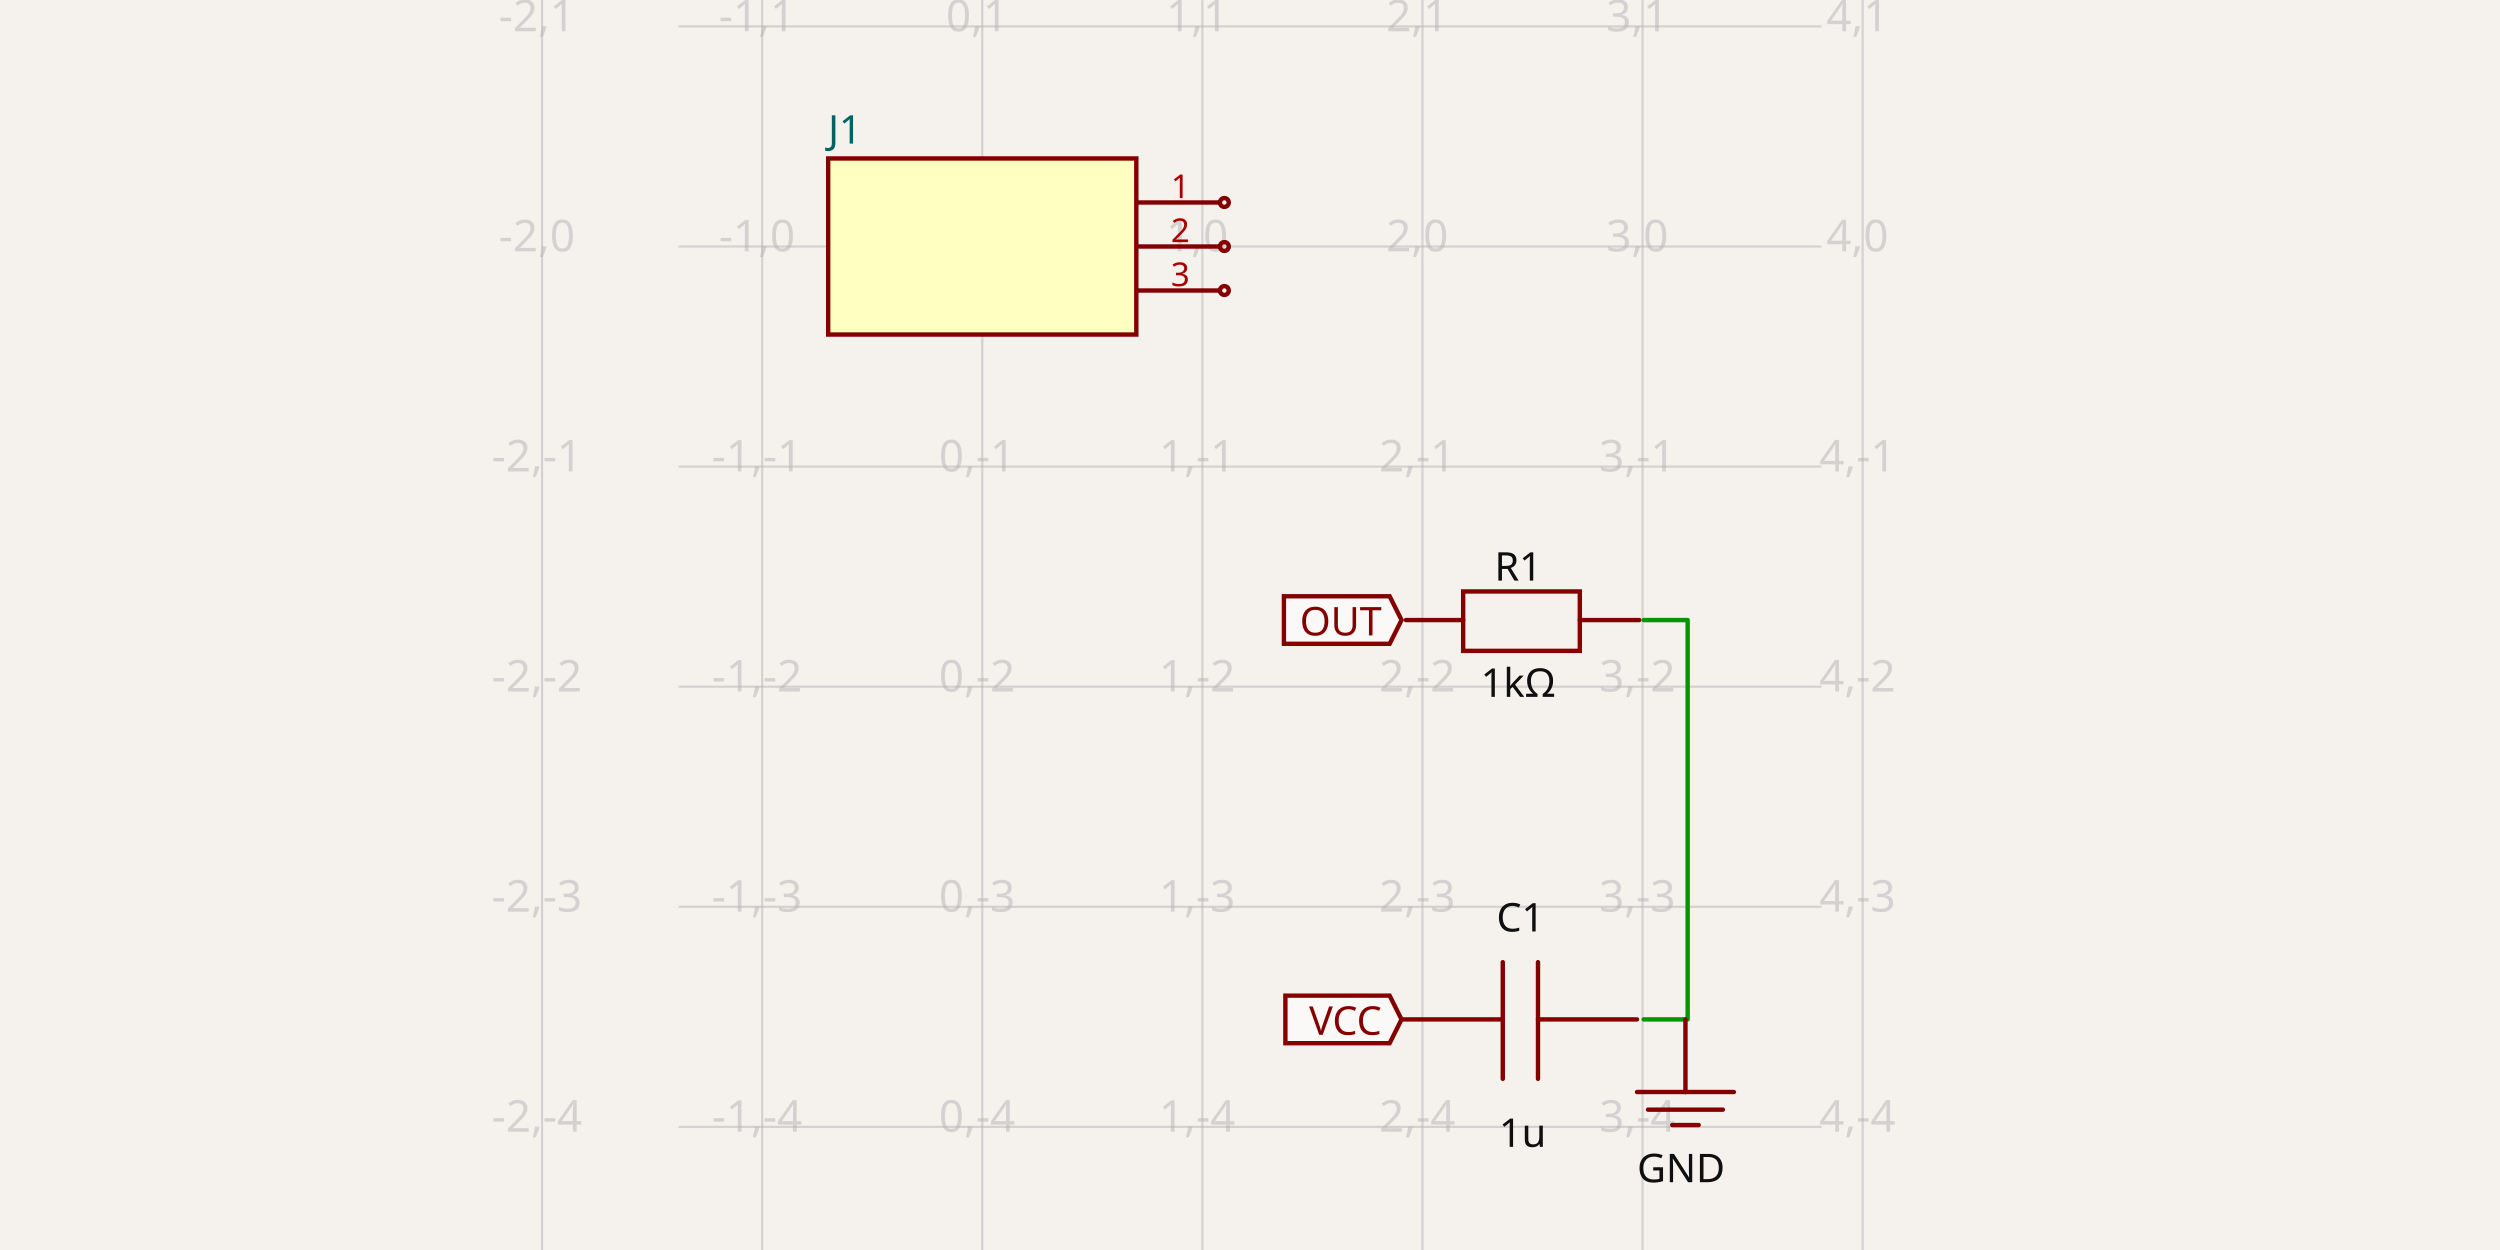
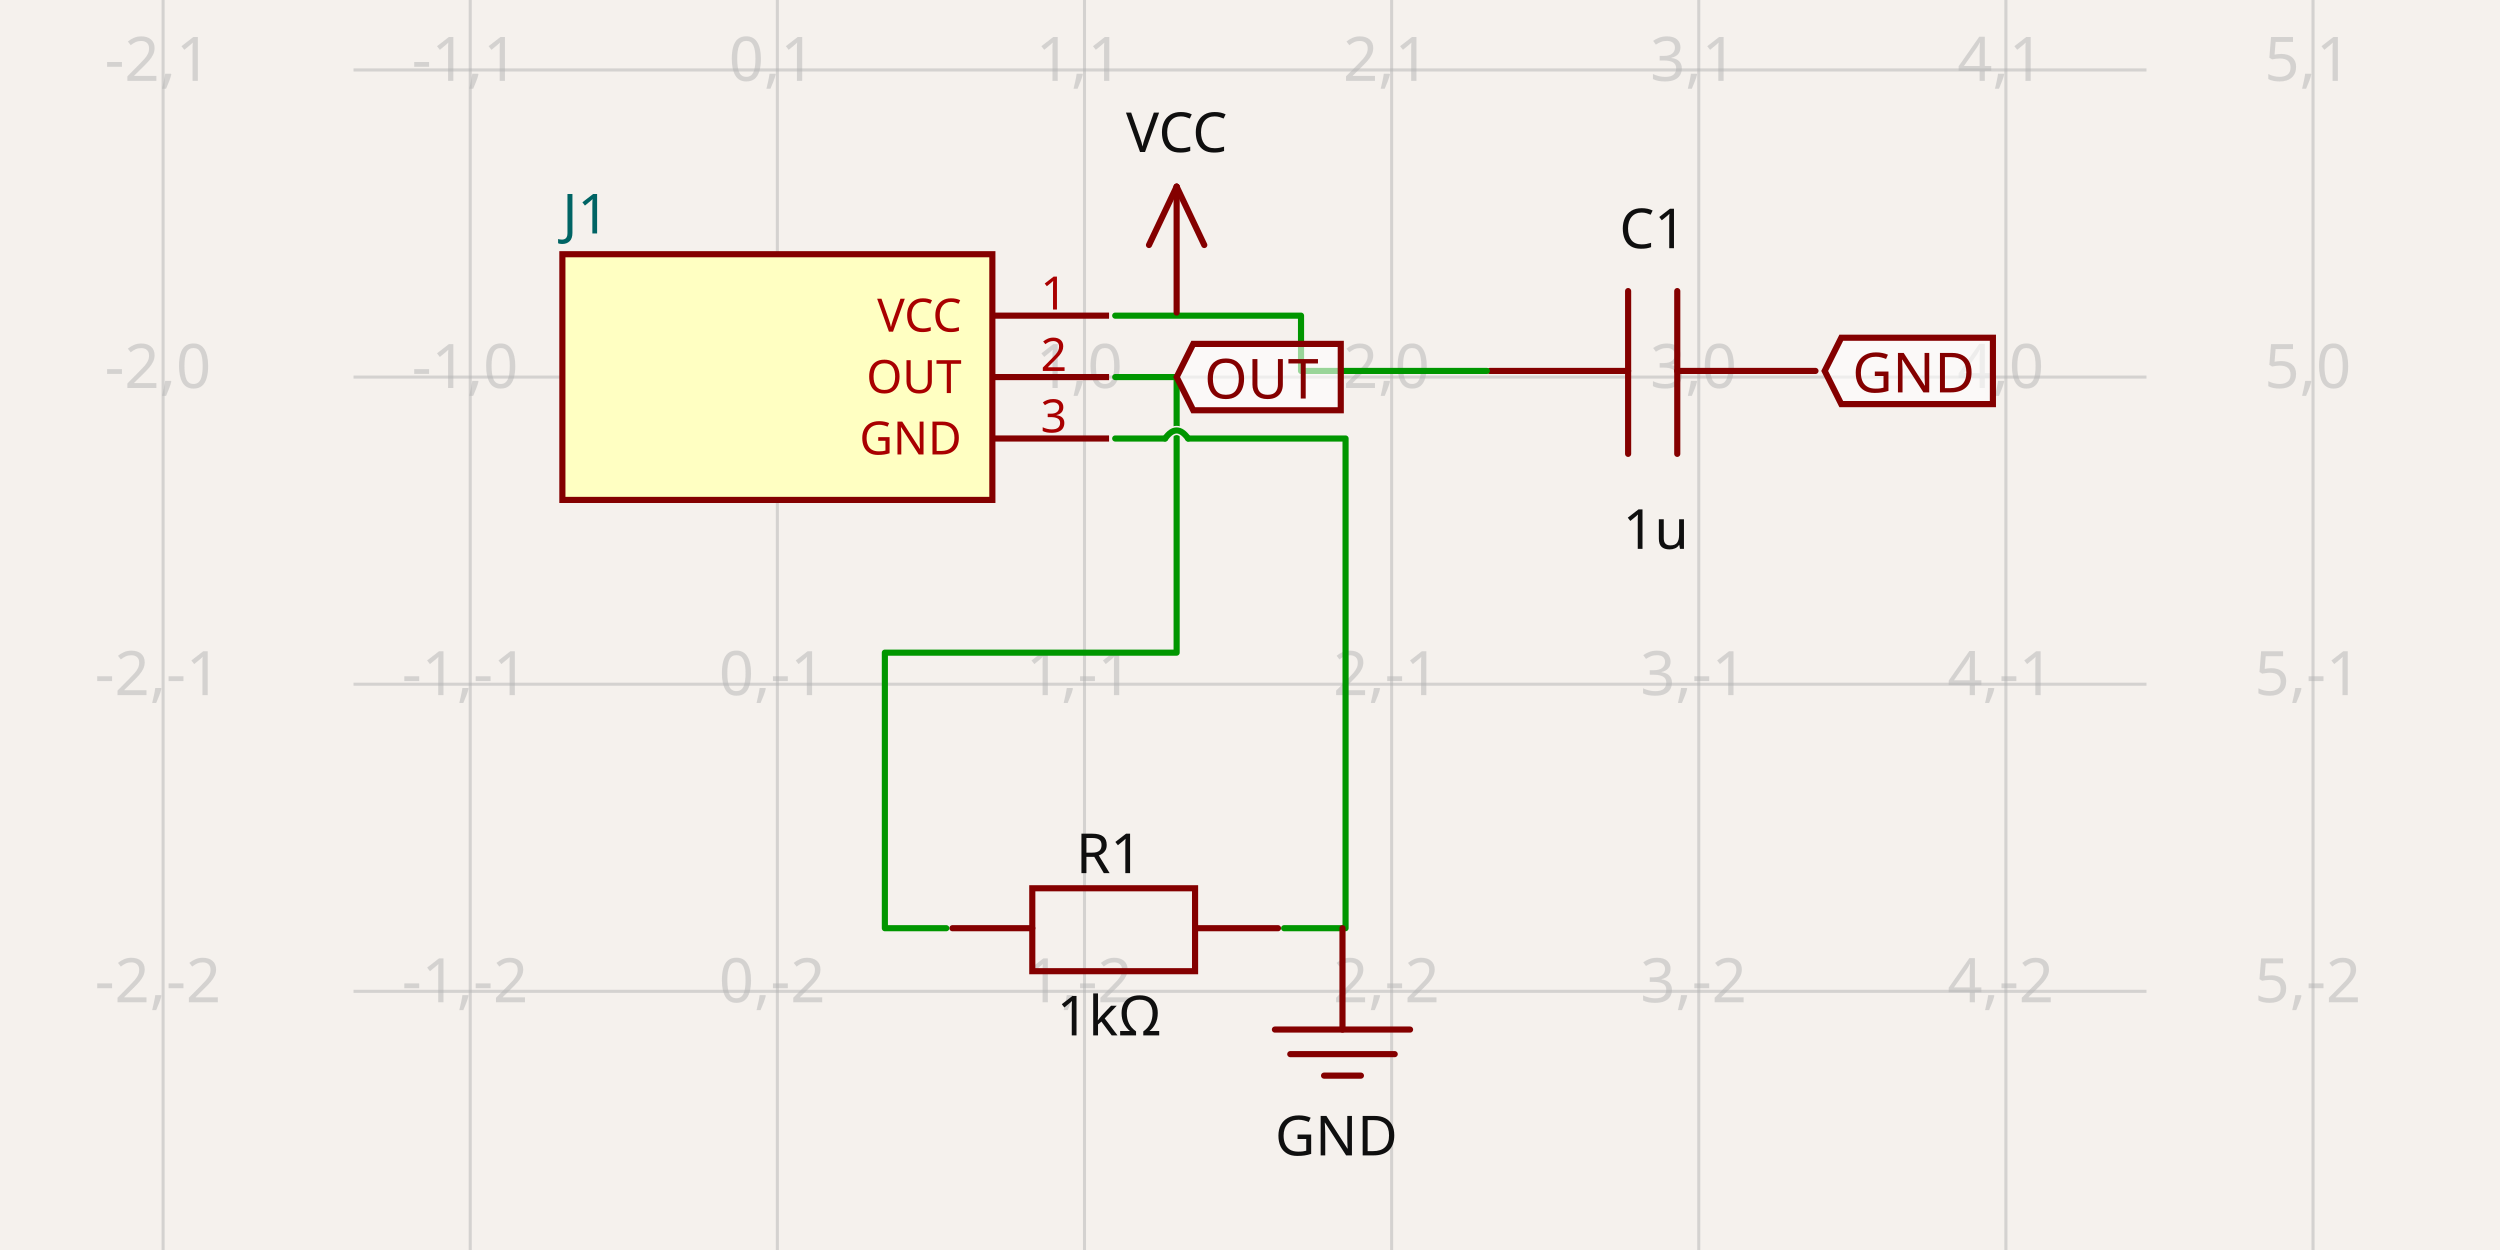
- <svg xmlns="http://www.w3.org/2000/svg" width="1200" height="600" style="background-color: rgb(245, 241, 237)" data-real-to-screen-transform="matrix(105.6446582085,0,0,-105.6446582085,471.4832732893,118.3220171935)" data-software-used-string="@tscircuit/core@0.0.668">
+ <svg xmlns="http://www.w3.org/2000/svg" width="1200" height="600" style="background-color: rgb(245, 241, 237)" data-real-to-screen-transform="matrix(147.4229721216,0,0,-147.4229721216,373.1357023012,180.9960969727)" data-software-used-string="@tscircuit/core@0.0.668">
  <style>
              .boundary { fill: rgb(245, 241, 237); }
              .schematic-boundary { fill: none; stroke: #fff; }
              .component { fill: none; stroke: rgb(132, 0, 0); }
              .chip { fill: rgb(255, 255, 194); stroke: rgb(132, 0, 0); }
              .component-pin { fill: none; stroke: rgb(132, 0, 0); }
              .trace:hover {
                filter: invert(1);
              }
              .trace:hover .trace-crossing-outline {
                opacity: 0;
              }
              .trace:hover .trace-junction {
                filter: invert(1);
              }
              .text { font-family: sans-serif; fill: rgb(0, 150, 0); }
              .pin-number { fill: rgb(169, 0, 0); }
              .port-label { fill: rgb(0, 100, 100); }
              .component-name { fill: rgb(0, 100, 100); }
            </style>
  <rect class="boundary" x="0" y="0" width="1200" height="600" />
  <g class="grid">
-     <line x1="260.194" y1="600" x2="260.194" y2="-2.000888343900442e-11" stroke="rgb(181, 181, 181)" stroke-width="1.056" stroke-opacity="0.5" />
-     <line x1="365.839" y1="600" x2="365.839" y2="-2.000888343900442e-11" stroke="rgb(181, 181, 181)" stroke-width="1.056" stroke-opacity="0.5" />
-     <line x1="471.483" y1="600" x2="471.483" y2="-2.000888343900442e-11" stroke="rgb(181, 181, 181)" stroke-width="1.056" stroke-opacity="0.5" />
-     <line x1="577.128" y1="600" x2="577.128" y2="-2.000888343900442e-11" stroke="rgb(181, 181, 181)" stroke-width="1.056" stroke-opacity="0.5" />
-     <line x1="682.773" y1="600" x2="682.773" y2="-2.000888343900442e-11" stroke="rgb(181, 181, 181)" stroke-width="1.056" stroke-opacity="0.5" />
-     <line x1="788.417" y1="600" x2="788.417" y2="-2.000888343900442e-11" stroke="rgb(181, 181, 181)" stroke-width="1.056" stroke-opacity="0.5" />
-     <line x1="894.062" y1="600" x2="894.062" y2="-2.000888343900442e-11" stroke="rgb(181, 181, 181)" stroke-width="1.056" stroke-opacity="0.5" />
-     <line x1="325.694" y1="646.545" x2="874.306" y2="646.545" stroke="rgb(181, 181, 181)" stroke-width="1.056" stroke-opacity="0.5" />
-     <line x1="325.694" y1="540.901" x2="874.306" y2="540.901" stroke="rgb(181, 181, 181)" stroke-width="1.056" stroke-opacity="0.5" />
-     <line x1="325.694" y1="435.256" x2="874.306" y2="435.256" stroke="rgb(181, 181, 181)" stroke-width="1.056" stroke-opacity="0.5" />
-     <line x1="325.694" y1="329.611" x2="874.306" y2="329.611" stroke="rgb(181, 181, 181)" stroke-width="1.056" stroke-opacity="0.5" />
-     <line x1="325.694" y1="223.967" x2="874.306" y2="223.967" stroke="rgb(181, 181, 181)" stroke-width="1.056" stroke-opacity="0.5" />
-     <line x1="325.694" y1="118.322" x2="874.306" y2="118.322" stroke="rgb(181, 181, 181)" stroke-width="1.056" stroke-opacity="0.5" />
-     <line x1="325.694" y1="12.677" x2="874.306" y2="12.677" stroke="rgb(181, 181, 181)" stroke-width="1.056" stroke-opacity="0.5" />
-     <line x1="325.694" y1="-92.967" x2="874.306" y2="-92.967" stroke="rgb(181, 181, 181)" stroke-width="1.056" stroke-opacity="0.5" />
-     <text x="257.694" y="641.545" fill="rgb(181, 181, 181)" font-size="21.129" fill-opacity="0.5" text-anchor="middle" dominant-baseline="middle" font-family="sans-serif">-2,-5</text>
-     <text x="257.694" y="535.901" fill="rgb(181, 181, 181)" font-size="21.129" fill-opacity="0.5" text-anchor="middle" dominant-baseline="middle" font-family="sans-serif">-2,-4</text>
-     <text x="257.694" y="430.256" fill="rgb(181, 181, 181)" font-size="21.129" fill-opacity="0.5" text-anchor="middle" dominant-baseline="middle" font-family="sans-serif">-2,-3</text>
-     <text x="257.694" y="324.611" fill="rgb(181, 181, 181)" font-size="21.129" fill-opacity="0.5" text-anchor="middle" dominant-baseline="middle" font-family="sans-serif">-2,-2</text>
-     <text x="257.694" y="218.967" fill="rgb(181, 181, 181)" font-size="21.129" fill-opacity="0.5" text-anchor="middle" dominant-baseline="middle" font-family="sans-serif">-2,-1</text>
-     <text x="257.694" y="113.322" fill="rgb(181, 181, 181)" font-size="21.129" fill-opacity="0.5" text-anchor="middle" dominant-baseline="middle" font-family="sans-serif">-2,0</text>
-     <text x="257.694" y="7.677" fill="rgb(181, 181, 181)" font-size="21.129" fill-opacity="0.5" text-anchor="middle" dominant-baseline="middle" font-family="sans-serif">-2,1</text>
-     <text x="257.694" y="-97.967" fill="rgb(181, 181, 181)" font-size="21.129" fill-opacity="0.5" text-anchor="middle" dominant-baseline="middle" font-family="sans-serif">-2,2</text>
-     <text x="363.339" y="641.545" fill="rgb(181, 181, 181)" font-size="21.129" fill-opacity="0.5" text-anchor="middle" dominant-baseline="middle" font-family="sans-serif">-1,-5</text>
-     <text x="363.339" y="535.901" fill="rgb(181, 181, 181)" font-size="21.129" fill-opacity="0.5" text-anchor="middle" dominant-baseline="middle" font-family="sans-serif">-1,-4</text>
-     <text x="363.339" y="430.256" fill="rgb(181, 181, 181)" font-size="21.129" fill-opacity="0.5" text-anchor="middle" dominant-baseline="middle" font-family="sans-serif">-1,-3</text>
-     <text x="363.339" y="324.611" fill="rgb(181, 181, 181)" font-size="21.129" fill-opacity="0.5" text-anchor="middle" dominant-baseline="middle" font-family="sans-serif">-1,-2</text>
-     <text x="363.339" y="218.967" fill="rgb(181, 181, 181)" font-size="21.129" fill-opacity="0.5" text-anchor="middle" dominant-baseline="middle" font-family="sans-serif">-1,-1</text>
-     <text x="363.339" y="113.322" fill="rgb(181, 181, 181)" font-size="21.129" fill-opacity="0.5" text-anchor="middle" dominant-baseline="middle" font-family="sans-serif">-1,0</text>
-     <text x="363.339" y="7.677" fill="rgb(181, 181, 181)" font-size="21.129" fill-opacity="0.5" text-anchor="middle" dominant-baseline="middle" font-family="sans-serif">-1,1</text>
-     <text x="363.339" y="-97.967" fill="rgb(181, 181, 181)" font-size="21.129" fill-opacity="0.5" text-anchor="middle" dominant-baseline="middle" font-family="sans-serif">-1,2</text>
-     <text x="468.983" y="641.545" fill="rgb(181, 181, 181)" font-size="21.129" fill-opacity="0.5" text-anchor="middle" dominant-baseline="middle" font-family="sans-serif">0,-5</text>
-     <text x="468.983" y="535.901" fill="rgb(181, 181, 181)" font-size="21.129" fill-opacity="0.5" text-anchor="middle" dominant-baseline="middle" font-family="sans-serif">0,-4</text>
-     <text x="468.983" y="430.256" fill="rgb(181, 181, 181)" font-size="21.129" fill-opacity="0.5" text-anchor="middle" dominant-baseline="middle" font-family="sans-serif">0,-3</text>
-     <text x="468.983" y="324.611" fill="rgb(181, 181, 181)" font-size="21.129" fill-opacity="0.5" text-anchor="middle" dominant-baseline="middle" font-family="sans-serif">0,-2</text>
-     <text x="468.983" y="218.967" fill="rgb(181, 181, 181)" font-size="21.129" fill-opacity="0.5" text-anchor="middle" dominant-baseline="middle" font-family="sans-serif">0,-1</text>
-     <text x="468.983" y="113.322" fill="rgb(181, 181, 181)" font-size="21.129" fill-opacity="0.5" text-anchor="middle" dominant-baseline="middle" font-family="sans-serif">0,0</text>
-     <text x="468.983" y="7.677" fill="rgb(181, 181, 181)" font-size="21.129" fill-opacity="0.5" text-anchor="middle" dominant-baseline="middle" font-family="sans-serif">0,1</text>
-     <text x="468.983" y="-97.967" fill="rgb(181, 181, 181)" font-size="21.129" fill-opacity="0.5" text-anchor="middle" dominant-baseline="middle" font-family="sans-serif">0,2</text>
-     <text x="574.628" y="641.545" fill="rgb(181, 181, 181)" font-size="21.129" fill-opacity="0.5" text-anchor="middle" dominant-baseline="middle" font-family="sans-serif">1,-5</text>
-     <text x="574.628" y="535.901" fill="rgb(181, 181, 181)" font-size="21.129" fill-opacity="0.5" text-anchor="middle" dominant-baseline="middle" font-family="sans-serif">1,-4</text>
-     <text x="574.628" y="430.256" fill="rgb(181, 181, 181)" font-size="21.129" fill-opacity="0.5" text-anchor="middle" dominant-baseline="middle" font-family="sans-serif">1,-3</text>
-     <text x="574.628" y="324.611" fill="rgb(181, 181, 181)" font-size="21.129" fill-opacity="0.5" text-anchor="middle" dominant-baseline="middle" font-family="sans-serif">1,-2</text>
-     <text x="574.628" y="218.967" fill="rgb(181, 181, 181)" font-size="21.129" fill-opacity="0.5" text-anchor="middle" dominant-baseline="middle" font-family="sans-serif">1,-1</text>
-     <text x="574.628" y="113.322" fill="rgb(181, 181, 181)" font-size="21.129" fill-opacity="0.5" text-anchor="middle" dominant-baseline="middle" font-family="sans-serif">1,0</text>
-     <text x="574.628" y="7.677" fill="rgb(181, 181, 181)" font-size="21.129" fill-opacity="0.5" text-anchor="middle" dominant-baseline="middle" font-family="sans-serif">1,1</text>
-     <text x="574.628" y="-97.967" fill="rgb(181, 181, 181)" font-size="21.129" fill-opacity="0.5" text-anchor="middle" dominant-baseline="middle" font-family="sans-serif">1,2</text>
-     <text x="680.273" y="641.545" fill="rgb(181, 181, 181)" font-size="21.129" fill-opacity="0.5" text-anchor="middle" dominant-baseline="middle" font-family="sans-serif">2,-5</text>
-     <text x="680.273" y="535.901" fill="rgb(181, 181, 181)" font-size="21.129" fill-opacity="0.5" text-anchor="middle" dominant-baseline="middle" font-family="sans-serif">2,-4</text>
-     <text x="680.273" y="430.256" fill="rgb(181, 181, 181)" font-size="21.129" fill-opacity="0.5" text-anchor="middle" dominant-baseline="middle" font-family="sans-serif">2,-3</text>
-     <text x="680.273" y="324.611" fill="rgb(181, 181, 181)" font-size="21.129" fill-opacity="0.5" text-anchor="middle" dominant-baseline="middle" font-family="sans-serif">2,-2</text>
-     <text x="680.273" y="218.967" fill="rgb(181, 181, 181)" font-size="21.129" fill-opacity="0.5" text-anchor="middle" dominant-baseline="middle" font-family="sans-serif">2,-1</text>
-     <text x="680.273" y="113.322" fill="rgb(181, 181, 181)" font-size="21.129" fill-opacity="0.5" text-anchor="middle" dominant-baseline="middle" font-family="sans-serif">2,0</text>
-     <text x="680.273" y="7.677" fill="rgb(181, 181, 181)" font-size="21.129" fill-opacity="0.5" text-anchor="middle" dominant-baseline="middle" font-family="sans-serif">2,1</text>
-     <text x="680.273" y="-97.967" fill="rgb(181, 181, 181)" font-size="21.129" fill-opacity="0.5" text-anchor="middle" dominant-baseline="middle" font-family="sans-serif">2,2</text>
-     <text x="785.917" y="641.545" fill="rgb(181, 181, 181)" font-size="21.129" fill-opacity="0.5" text-anchor="middle" dominant-baseline="middle" font-family="sans-serif">3,-5</text>
-     <text x="785.917" y="535.901" fill="rgb(181, 181, 181)" font-size="21.129" fill-opacity="0.5" text-anchor="middle" dominant-baseline="middle" font-family="sans-serif">3,-4</text>
-     <text x="785.917" y="430.256" fill="rgb(181, 181, 181)" font-size="21.129" fill-opacity="0.5" text-anchor="middle" dominant-baseline="middle" font-family="sans-serif">3,-3</text>
-     <text x="785.917" y="324.611" fill="rgb(181, 181, 181)" font-size="21.129" fill-opacity="0.5" text-anchor="middle" dominant-baseline="middle" font-family="sans-serif">3,-2</text>
-     <text x="785.917" y="218.967" fill="rgb(181, 181, 181)" font-size="21.129" fill-opacity="0.5" text-anchor="middle" dominant-baseline="middle" font-family="sans-serif">3,-1</text>
-     <text x="785.917" y="113.322" fill="rgb(181, 181, 181)" font-size="21.129" fill-opacity="0.5" text-anchor="middle" dominant-baseline="middle" font-family="sans-serif">3,0</text>
-     <text x="785.917" y="7.677" fill="rgb(181, 181, 181)" font-size="21.129" fill-opacity="0.5" text-anchor="middle" dominant-baseline="middle" font-family="sans-serif">3,1</text>
-     <text x="785.917" y="-97.967" fill="rgb(181, 181, 181)" font-size="21.129" fill-opacity="0.5" text-anchor="middle" dominant-baseline="middle" font-family="sans-serif">3,2</text>
-     <text x="891.562" y="641.545" fill="rgb(181, 181, 181)" font-size="21.129" fill-opacity="0.5" text-anchor="middle" dominant-baseline="middle" font-family="sans-serif">4,-5</text>
-     <text x="891.562" y="535.901" fill="rgb(181, 181, 181)" font-size="21.129" fill-opacity="0.5" text-anchor="middle" dominant-baseline="middle" font-family="sans-serif">4,-4</text>
-     <text x="891.562" y="430.256" fill="rgb(181, 181, 181)" font-size="21.129" fill-opacity="0.5" text-anchor="middle" dominant-baseline="middle" font-family="sans-serif">4,-3</text>
-     <text x="891.562" y="324.611" fill="rgb(181, 181, 181)" font-size="21.129" fill-opacity="0.5" text-anchor="middle" dominant-baseline="middle" font-family="sans-serif">4,-2</text>
-     <text x="891.562" y="218.967" fill="rgb(181, 181, 181)" font-size="21.129" fill-opacity="0.5" text-anchor="middle" dominant-baseline="middle" font-family="sans-serif">4,-1</text>
-     <text x="891.562" y="113.322" fill="rgb(181, 181, 181)" font-size="21.129" fill-opacity="0.5" text-anchor="middle" dominant-baseline="middle" font-family="sans-serif">4,0</text>
-     <text x="891.562" y="7.677" fill="rgb(181, 181, 181)" font-size="21.129" fill-opacity="0.5" text-anchor="middle" dominant-baseline="middle" font-family="sans-serif">4,1</text>
-     <text x="891.562" y="-97.967" fill="rgb(181, 181, 181)" font-size="21.129" fill-opacity="0.5" text-anchor="middle" dominant-baseline="middle" font-family="sans-serif">4,2</text>
+     <line x1="78.29" y1="600" x2="78.29" y2="-5.903189048694912e-11" stroke="rgb(181, 181, 181)" stroke-width="1.474" stroke-opacity="0.5" />
+     <line x1="225.713" y1="600" x2="225.713" y2="-5.903189048694912e-11" stroke="rgb(181, 181, 181)" stroke-width="1.474" stroke-opacity="0.5" />
+     <line x1="373.136" y1="600" x2="373.136" y2="-5.903189048694912e-11" stroke="rgb(181, 181, 181)" stroke-width="1.474" stroke-opacity="0.5" />
+     <line x1="520.559" y1="600" x2="520.559" y2="-5.903189048694912e-11" stroke="rgb(181, 181, 181)" stroke-width="1.474" stroke-opacity="0.5" />
+     <line x1="667.982" y1="600" x2="667.982" y2="-5.903189048694912e-11" stroke="rgb(181, 181, 181)" stroke-width="1.474" stroke-opacity="0.5" />
+     <line x1="815.405" y1="600" x2="815.405" y2="-5.903189048694912e-11" stroke="rgb(181, 181, 181)" stroke-width="1.474" stroke-opacity="0.5" />
+     <line x1="962.828" y1="600" x2="962.828" y2="-5.903189048694912e-11" stroke="rgb(181, 181, 181)" stroke-width="1.474" stroke-opacity="0.5" />
+     <line x1="1110.251" y1="600" x2="1110.251" y2="-5.903189048694912e-11" stroke="rgb(181, 181, 181)" stroke-width="1.474" stroke-opacity="0.5" />
+     <line x1="169.692" y1="623.265" x2="1030.308" y2="623.265" stroke="rgb(181, 181, 181)" stroke-width="1.474" stroke-opacity="0.5" />
+     <line x1="169.692" y1="475.842" x2="1030.308" y2="475.842" stroke="rgb(181, 181, 181)" stroke-width="1.474" stroke-opacity="0.5" />
+     <line x1="169.692" y1="328.419" x2="1030.308" y2="328.419" stroke="rgb(181, 181, 181)" stroke-width="1.474" stroke-opacity="0.5" />
+     <line x1="169.692" y1="180.996" x2="1030.308" y2="180.996" stroke="rgb(181, 181, 181)" stroke-width="1.474" stroke-opacity="0.5" />
+     <line x1="169.692" y1="33.573" x2="1030.308" y2="33.573" stroke="rgb(181, 181, 181)" stroke-width="1.474" stroke-opacity="0.5" />
+     <line x1="169.692" y1="-113.85" x2="1030.308" y2="-113.85" stroke="rgb(181, 181, 181)" stroke-width="1.474" stroke-opacity="0.5" />
+     <text x="75.79" y="618.265" fill="rgb(181, 181, 181)" font-size="29.485" fill-opacity="0.5" text-anchor="middle" dominant-baseline="middle" font-family="sans-serif">-2,-3</text>
+     <text x="75.79" y="470.842" fill="rgb(181, 181, 181)" font-size="29.485" fill-opacity="0.5" text-anchor="middle" dominant-baseline="middle" font-family="sans-serif">-2,-2</text>
+     <text x="75.79" y="323.419" fill="rgb(181, 181, 181)" font-size="29.485" fill-opacity="0.5" text-anchor="middle" dominant-baseline="middle" font-family="sans-serif">-2,-1</text>
+     <text x="75.79" y="175.996" fill="rgb(181, 181, 181)" font-size="29.485" fill-opacity="0.5" text-anchor="middle" dominant-baseline="middle" font-family="sans-serif">-2,0</text>
+     <text x="75.79" y="28.573" fill="rgb(181, 181, 181)" font-size="29.485" fill-opacity="0.5" text-anchor="middle" dominant-baseline="middle" font-family="sans-serif">-2,1</text>
+     <text x="75.79" y="-118.85" fill="rgb(181, 181, 181)" font-size="29.485" fill-opacity="0.5" text-anchor="middle" dominant-baseline="middle" font-family="sans-serif">-2,2</text>
+     <text x="223.213" y="618.265" fill="rgb(181, 181, 181)" font-size="29.485" fill-opacity="0.5" text-anchor="middle" dominant-baseline="middle" font-family="sans-serif">-1,-3</text>
+     <text x="223.213" y="470.842" fill="rgb(181, 181, 181)" font-size="29.485" fill-opacity="0.5" text-anchor="middle" dominant-baseline="middle" font-family="sans-serif">-1,-2</text>
+     <text x="223.213" y="323.419" fill="rgb(181, 181, 181)" font-size="29.485" fill-opacity="0.5" text-anchor="middle" dominant-baseline="middle" font-family="sans-serif">-1,-1</text>
+     <text x="223.213" y="175.996" fill="rgb(181, 181, 181)" font-size="29.485" fill-opacity="0.5" text-anchor="middle" dominant-baseline="middle" font-family="sans-serif">-1,0</text>
+     <text x="223.213" y="28.573" fill="rgb(181, 181, 181)" font-size="29.485" fill-opacity="0.5" text-anchor="middle" dominant-baseline="middle" font-family="sans-serif">-1,1</text>
+     <text x="223.213" y="-118.85" fill="rgb(181, 181, 181)" font-size="29.485" fill-opacity="0.5" text-anchor="middle" dominant-baseline="middle" font-family="sans-serif">-1,2</text>
+     <text x="370.636" y="618.265" fill="rgb(181, 181, 181)" font-size="29.485" fill-opacity="0.5" text-anchor="middle" dominant-baseline="middle" font-family="sans-serif">0,-3</text>
+     <text x="370.636" y="470.842" fill="rgb(181, 181, 181)" font-size="29.485" fill-opacity="0.5" text-anchor="middle" dominant-baseline="middle" font-family="sans-serif">0,-2</text>
+     <text x="370.636" y="323.419" fill="rgb(181, 181, 181)" font-size="29.485" fill-opacity="0.5" text-anchor="middle" dominant-baseline="middle" font-family="sans-serif">0,-1</text>
+     <text x="370.636" y="175.996" fill="rgb(181, 181, 181)" font-size="29.485" fill-opacity="0.5" text-anchor="middle" dominant-baseline="middle" font-family="sans-serif">0,0</text>
+     <text x="370.636" y="28.573" fill="rgb(181, 181, 181)" font-size="29.485" fill-opacity="0.5" text-anchor="middle" dominant-baseline="middle" font-family="sans-serif">0,1</text>
+     <text x="370.636" y="-118.85" fill="rgb(181, 181, 181)" font-size="29.485" fill-opacity="0.5" text-anchor="middle" dominant-baseline="middle" font-family="sans-serif">0,2</text>
+     <text x="518.059" y="618.265" fill="rgb(181, 181, 181)" font-size="29.485" fill-opacity="0.5" text-anchor="middle" dominant-baseline="middle" font-family="sans-serif">1,-3</text>
+     <text x="518.059" y="470.842" fill="rgb(181, 181, 181)" font-size="29.485" fill-opacity="0.5" text-anchor="middle" dominant-baseline="middle" font-family="sans-serif">1,-2</text>
+     <text x="518.059" y="323.419" fill="rgb(181, 181, 181)" font-size="29.485" fill-opacity="0.5" text-anchor="middle" dominant-baseline="middle" font-family="sans-serif">1,-1</text>
+     <text x="518.059" y="175.996" fill="rgb(181, 181, 181)" font-size="29.485" fill-opacity="0.5" text-anchor="middle" dominant-baseline="middle" font-family="sans-serif">1,0</text>
+     <text x="518.059" y="28.573" fill="rgb(181, 181, 181)" font-size="29.485" fill-opacity="0.5" text-anchor="middle" dominant-baseline="middle" font-family="sans-serif">1,1</text>
+     <text x="518.059" y="-118.85" fill="rgb(181, 181, 181)" font-size="29.485" fill-opacity="0.5" text-anchor="middle" dominant-baseline="middle" font-family="sans-serif">1,2</text>
+     <text x="665.482" y="618.265" fill="rgb(181, 181, 181)" font-size="29.485" fill-opacity="0.5" text-anchor="middle" dominant-baseline="middle" font-family="sans-serif">2,-3</text>
+     <text x="665.482" y="470.842" fill="rgb(181, 181, 181)" font-size="29.485" fill-opacity="0.5" text-anchor="middle" dominant-baseline="middle" font-family="sans-serif">2,-2</text>
+     <text x="665.482" y="323.419" fill="rgb(181, 181, 181)" font-size="29.485" fill-opacity="0.5" text-anchor="middle" dominant-baseline="middle" font-family="sans-serif">2,-1</text>
+     <text x="665.482" y="175.996" fill="rgb(181, 181, 181)" font-size="29.485" fill-opacity="0.5" text-anchor="middle" dominant-baseline="middle" font-family="sans-serif">2,0</text>
+     <text x="665.482" y="28.573" fill="rgb(181, 181, 181)" font-size="29.485" fill-opacity="0.5" text-anchor="middle" dominant-baseline="middle" font-family="sans-serif">2,1</text>
+     <text x="665.482" y="-118.85" fill="rgb(181, 181, 181)" font-size="29.485" fill-opacity="0.5" text-anchor="middle" dominant-baseline="middle" font-family="sans-serif">2,2</text>
+     <text x="812.905" y="618.265" fill="rgb(181, 181, 181)" font-size="29.485" fill-opacity="0.5" text-anchor="middle" dominant-baseline="middle" font-family="sans-serif">3,-3</text>
+     <text x="812.905" y="470.842" fill="rgb(181, 181, 181)" font-size="29.485" fill-opacity="0.5" text-anchor="middle" dominant-baseline="middle" font-family="sans-serif">3,-2</text>
+     <text x="812.905" y="323.419" fill="rgb(181, 181, 181)" font-size="29.485" fill-opacity="0.5" text-anchor="middle" dominant-baseline="middle" font-family="sans-serif">3,-1</text>
+     <text x="812.905" y="175.996" fill="rgb(181, 181, 181)" font-size="29.485" fill-opacity="0.5" text-anchor="middle" dominant-baseline="middle" font-family="sans-serif">3,0</text>
+     <text x="812.905" y="28.573" fill="rgb(181, 181, 181)" font-size="29.485" fill-opacity="0.5" text-anchor="middle" dominant-baseline="middle" font-family="sans-serif">3,1</text>
+     <text x="812.905" y="-118.85" fill="rgb(181, 181, 181)" font-size="29.485" fill-opacity="0.5" text-anchor="middle" dominant-baseline="middle" font-family="sans-serif">3,2</text>
+     <text x="960.328" y="618.265" fill="rgb(181, 181, 181)" font-size="29.485" fill-opacity="0.5" text-anchor="middle" dominant-baseline="middle" font-family="sans-serif">4,-3</text>
+     <text x="960.328" y="470.842" fill="rgb(181, 181, 181)" font-size="29.485" fill-opacity="0.5" text-anchor="middle" dominant-baseline="middle" font-family="sans-serif">4,-2</text>
+     <text x="960.328" y="323.419" fill="rgb(181, 181, 181)" font-size="29.485" fill-opacity="0.5" text-anchor="middle" dominant-baseline="middle" font-family="sans-serif">4,-1</text>
+     <text x="960.328" y="175.996" fill="rgb(181, 181, 181)" font-size="29.485" fill-opacity="0.5" text-anchor="middle" dominant-baseline="middle" font-family="sans-serif">4,0</text>
+     <text x="960.328" y="28.573" fill="rgb(181, 181, 181)" font-size="29.485" fill-opacity="0.5" text-anchor="middle" dominant-baseline="middle" font-family="sans-serif">4,1</text>
+     <text x="960.328" y="-118.85" fill="rgb(181, 181, 181)" font-size="29.485" fill-opacity="0.5" text-anchor="middle" dominant-baseline="middle" font-family="sans-serif">4,2</text>
+     <text x="1107.751" y="618.265" fill="rgb(181, 181, 181)" font-size="29.485" fill-opacity="0.5" text-anchor="middle" dominant-baseline="middle" font-family="sans-serif">5,-3</text>
+     <text x="1107.751" y="470.842" fill="rgb(181, 181, 181)" font-size="29.485" fill-opacity="0.5" text-anchor="middle" dominant-baseline="middle" font-family="sans-serif">5,-2</text>
+     <text x="1107.751" y="323.419" fill="rgb(181, 181, 181)" font-size="29.485" fill-opacity="0.5" text-anchor="middle" dominant-baseline="middle" font-family="sans-serif">5,-1</text>
+     <text x="1107.751" y="175.996" fill="rgb(181, 181, 181)" font-size="29.485" fill-opacity="0.5" text-anchor="middle" dominant-baseline="middle" font-family="sans-serif">5,0</text>
+     <text x="1107.751" y="28.573" fill="rgb(181, 181, 181)" font-size="29.485" fill-opacity="0.5" text-anchor="middle" dominant-baseline="middle" font-family="sans-serif">5,1</text>
+     <text x="1107.751" y="-118.85" fill="rgb(181, 181, 181)" font-size="29.485" fill-opacity="0.5" text-anchor="middle" dominant-baseline="middle" font-family="sans-serif">5,2</text>
  </g>
  <g data-circuit-json-type="schematic_component" data-schematic-component-id="schematic_component_0">
-     <rect class="component chip" x="397.532" y="76.064" width="147.903" height="84.516" stroke-width="2.113px" fill="rgb(255, 255, 194)" stroke="rgb(132, 0, 0)" />
-     <rect class="component-overlay" x="397.532" y="76.064" width="147.903" height="84.516" fill="transparent" />
-     <text x="397.532" y="174.314" fill="#006464" text-anchor="start" dominant-baseline="middle" font-family="sans-serif" font-size="19.016px" transform="rotate(0, 397.532, 174.3137)" />
-     <text x="397.532" y="62.33" fill="#006464" text-anchor="start" dominant-baseline="middle" font-family="sans-serif" font-size="19.016px" transform="rotate(0, 397.532, 62.33035)">J1</text>
-     <line class="component-pin" x1="585.58" y1="97.193" x2="545.435" y2="97.193" stroke-width="2.113px" />
+     <rect class="component chip" x="269.94" y="122.027" width="206.392" height="117.938" stroke-width="2.948px" fill="rgb(255, 255, 194)" stroke="rgb(132, 0, 0)" />
+     <rect class="component-overlay" x="269.94" y="122.027" width="206.392" height="117.938" fill="transparent" />
+     <text x="269.94" y="259.13" fill="#006464" text-anchor="start" dominant-baseline="middle" font-family="sans-serif" font-size="26.536px" transform="rotate(0, 269.9396, 259.1303)" />
+     <text x="269.94" y="102.862" fill="#006464" text-anchor="start" dominant-baseline="middle" font-family="sans-serif" font-size="26.536px" transform="rotate(0, 269.9396, 102.8619)">J1</text>
+     <line class="component-pin" x1="532.353" y1="151.512" x2="476.332" y2="151.512" stroke-width="2.948px" />
    <g data-schematic-port-id="source_port_0">
-       <circle class="component-pin" cx="587.692" cy="97.193" r="2.113" stroke-width="2.113px" />
-       <rect x="585.58" y="95.08" width="4.226" height="4.226" opacity="0" />
+       <rect x="532.353" y="148.563" width="5.897" height="5.897" opacity="0" />
    </g>
-     <text class="pin-number" x="566.563" y="95.08" style="font-family: sans-serif;" fill="rgb(169, 0, 0)" text-anchor="middle" dominant-baseline="auto" font-size="15.847px" transform="">1</text>
-     <line class="component-pin" x1="585.58" y1="118.322" x2="545.435" y2="118.322" stroke-width="2.113px" />
+     <text class="pin-number" x="505.816" y="148.563" style="font-family: sans-serif;" fill="rgb(169, 0, 0)" text-anchor="middle" dominant-baseline="auto" font-size="22.113px" transform="">1</text>
+     <text class="pin-number" x="461.589" y="151.512" style="font-family: sans-serif;" fill="rgb(169, 0, 0)" text-anchor="end" dominant-baseline="middle" font-size="22.113px" transform="">VCC</text>
+     <line class="component-pin" x1="532.353" y1="180.996" x2="476.332" y2="180.996" stroke-width="2.948px" />
    <g data-schematic-port-id="source_port_1">
-       <circle class="component-pin" cx="587.692" cy="118.322" r="2.113" stroke-width="2.113px" />
-       <rect x="585.58" y="116.209" width="4.226" height="4.226" opacity="0" />
+       <rect x="532.353" y="178.048" width="5.897" height="5.897" opacity="0" />
    </g>
-     <text class="pin-number" x="566.563" y="116.209" style="font-family: sans-serif;" fill="rgb(169, 0, 0)" text-anchor="middle" dominant-baseline="auto" font-size="15.847px" transform="">2</text>
-     <line class="component-pin" x1="585.58" y1="139.451" x2="545.435" y2="139.451" stroke-width="2.113px" />
+     <text class="pin-number" x="505.816" y="178.048" style="font-family: sans-serif;" fill="rgb(169, 0, 0)" text-anchor="middle" dominant-baseline="auto" font-size="22.113px" transform="">2</text>
+     <text class="pin-number" x="461.589" y="180.996" style="font-family: sans-serif;" fill="rgb(169, 0, 0)" text-anchor="end" dominant-baseline="middle" font-size="22.113px" transform="">OUT</text>
+     <line class="component-pin" x1="532.353" y1="210.481" x2="476.332" y2="210.481" stroke-width="2.948px" />
    <g data-schematic-port-id="source_port_2">
-       <circle class="component-pin" cx="587.692" cy="139.451" r="2.113" stroke-width="2.113px" />
-       <rect x="585.58" y="137.338" width="4.226" height="4.226" opacity="0" />
+       <rect x="532.353" y="207.532" width="5.897" height="5.897" opacity="0" />
    </g>
-     <text class="pin-number" x="566.563" y="137.338" style="font-family: sans-serif;" fill="rgb(169, 0, 0)" text-anchor="middle" dominant-baseline="auto" font-size="15.847px" transform="">3</text>
+     <text class="pin-number" x="505.816" y="207.532" style="font-family: sans-serif;" fill="rgb(169, 0, 0)" text-anchor="middle" dominant-baseline="auto" font-size="22.113px" transform="">3</text>
+     <text class="pin-number" x="461.589" y="210.481" style="font-family: sans-serif;" fill="rgb(169, 0, 0)" text-anchor="end" dominant-baseline="middle" font-size="22.113px" transform="">GND</text>
  </g>
  <g data-circuit-json-type="schematic_component" data-schematic-component-id="schematic_component_1">
-     <rect class="component-overlay" x="674.849" y="283.891" width="111.983" height="28.524" fill="transparent" />
-     <path d="M 674.849 297.625 L 702.317 297.625" stroke="rgb(132, 0, 0)" fill="none" stroke-width="2.113px" stroke-linecap="round" />
-     <path d="M 758.309 297.625 L 786.833 297.625" stroke="rgb(132, 0, 0)" fill="none" stroke-width="2.113px" stroke-linecap="round" />
-     <path d="M 730.841 283.891 L 758.309 283.891 L 758.309 312.415 L 702.317 312.415 L 702.317 283.891 L 730.841 283.891" stroke="rgb(132, 0, 0)" fill="none" stroke-width="2.113px" stroke-linecap="round" />
-     <text x="728.728" y="278.694" fill="rgb(15, 15, 15)" font-family="sans-serif" text-anchor="middle" dominant-baseline="auto" font-size="19.016px">R1</text>
-     <text x="728.728" y="319.726" fill="rgb(15, 15, 15)" font-family="sans-serif" text-anchor="middle" dominant-baseline="hanging" font-size="19.016px">1kΩ</text>
+     <rect class="component-overlay" x="457.167" y="426.375" width="156.268" height="39.804" fill="transparent" />
+     <path d="M 457.167 445.54 L 495.497 445.54" stroke="rgb(132, 0, 0)" fill="none" stroke-width="2.948px" stroke-linecap="round" />
+     <path d="M 573.631 445.54 L 613.435 445.54" stroke="rgb(132, 0, 0)" fill="none" stroke-width="2.948px" stroke-linecap="round" />
+     <path d="M 535.301 426.375 L 573.631 426.375 L 573.631 466.179 L 495.497 466.179 L 495.497 426.375 L 535.301 426.375" stroke="rgb(132, 0, 0)" fill="none" stroke-width="2.948px" stroke-linecap="round" />
+     <text x="532.353" y="419.111" fill="rgb(15, 15, 15)" font-family="sans-serif" text-anchor="middle" dominant-baseline="auto" font-size="26.536px">R1</text>
+     <text x="532.353" y="476.392" fill="rgb(15, 15, 15)" font-family="sans-serif" text-anchor="middle" dominant-baseline="hanging" font-size="26.536px">1kΩ</text>
  </g>
  <g data-circuit-json-type="schematic_component" data-schematic-component-id="schematic_component_2">
-     <rect class="component-overlay" x="673.793" y="461.845" width="111.983" height="55.992" fill="transparent" />
-     <path d="M 785.776 489.313 L 738.236 489.313" stroke="rgb(132, 0, 0)" fill="none" stroke-width="2.113px" stroke-linecap="round" />
-     <path d="M 721.333 489.313 L 673.793 489.313" stroke="rgb(132, 0, 0)" fill="none" stroke-width="2.113px" stroke-linecap="round" />
-     <path d="M 738.236 461.845 L 738.236 517.837" stroke="rgb(132, 0, 0)" fill="none" stroke-width="2.113px" stroke-linecap="round" />
-     <path d="M 721.333 461.845 L 721.333 517.837" stroke="rgb(132, 0, 0)" fill="none" stroke-width="2.113px" stroke-linecap="round" />
-     <text x="729.784" y="447.108" fill="rgb(15, 15, 15)" font-family="sans-serif" text-anchor="middle" dominant-baseline="auto" font-size="19.016px">C1</text>
-     <text x="730.841" y="535.743" fill="rgb(15, 15, 15)" font-family="sans-serif" text-anchor="middle" dominant-baseline="hanging" font-size="19.016px">1u</text>
+     <rect class="component-overlay" x="715.157" y="139.718" width="156.268" height="78.134" fill="transparent" />
+     <path d="M 871.425 178.048 L 805.085 178.048" stroke="rgb(132, 0, 0)" fill="none" stroke-width="2.948px" stroke-linecap="round" />
+     <path d="M 781.497 178.048 L 715.157 178.048" stroke="rgb(132, 0, 0)" fill="none" stroke-width="2.948px" stroke-linecap="round" />
+     <path d="M 805.085 139.718 L 805.085 217.852" stroke="rgb(132, 0, 0)" fill="none" stroke-width="2.948px" stroke-linecap="round" />
+     <path d="M 781.497 139.718 L 781.497 217.852" stroke="rgb(132, 0, 0)" fill="none" stroke-width="2.948px" stroke-linecap="round" />
+     <text x="793.291" y="119.131" fill="rgb(15, 15, 15)" font-family="sans-serif" text-anchor="middle" dominant-baseline="auto" font-size="26.536px">C1</text>
+     <text x="794.765" y="242.861" fill="rgb(15, 15, 15)" font-family="sans-serif" text-anchor="middle" dominant-baseline="hanging" font-size="26.536px">1u</text>
  </g>
  <g class="trace" data-circuit-json-type="schematic_trace" data-schematic-trace-id="schematic_trace_0">
-     <path d="M 788.945 297.625 L 810.074 297.625 L 810.074 489.313 L 788.945 489.313" class="trace-invisible-hover-outline" stroke="rgb(0, 150, 0)" fill="none" stroke-width="16.903px" stroke-linecap="round" opacity="0" stroke-linejoin="round" />
-     <path d="M 788.945 297.625 L 810.074 297.625 L 810.074 489.313 L 788.945 489.313" stroke="rgb(0, 150, 0)" fill="none" stroke-width="2.113px" stroke-linecap="round" stroke-linejoin="round" />
+     <path d="M 535.301 151.512 L 564.786 151.512 L 624.492 151.512 L 624.492 178.048 L 684.198 178.048 L 713.683 178.048" class="trace-invisible-hover-outline" stroke="rgb(0, 150, 0)" fill="none" stroke-width="23.588px" stroke-linecap="round" opacity="0" stroke-linejoin="round" />
+     <path d="M 535.301 151.512 L 564.786 151.512 L 624.492 151.512 L 624.492 178.048 L 684.198 178.048 L 713.683 178.048" stroke="rgb(0, 150, 0)" fill="none" stroke-width="2.948px" stroke-linecap="round" stroke-linejoin="round" />
+   </g>
+   <g class="trace" data-circuit-json-type="schematic_trace" data-schematic-trace-id="schematic_trace_1">
+     <path d="M 535.301 180.996 L 564.786 180.996 L 564.786 313.268 L 424.734 313.268 L 424.734 445.54 L 454.218 445.54" class="trace-invisible-hover-outline" stroke="rgb(0, 150, 0)" fill="none" stroke-width="23.588px" stroke-linecap="round" opacity="0" stroke-linejoin="round" />
+     <path d="M 535.301 180.996 L 564.786 180.996 L 564.786 313.268 L 424.734 313.268 L 424.734 445.54 L 454.218 445.54" stroke="rgb(0, 150, 0)" fill="none" stroke-width="2.948px" stroke-linecap="round" stroke-linejoin="round" />
+   </g>
+   <g class="trace" data-circuit-json-type="schematic_trace" data-schematic-trace-id="schematic_trace_2">
+     <path class="trace-crossing-outline" d="M 570.314 210.481 Q 564.786 202.741 559.257 210.481" stroke="rgb(245, 241, 237)" fill="none" stroke-width="4.423px" stroke-linecap="round" />
+     <path d="M 570.314 210.481 Q 564.786 202.741 559.257 210.481" stroke="rgb(0, 150, 0)" fill="none" stroke-width="2.948px" stroke-linecap="round" />
+     <path d="M 616.384 445.54 L 645.868 445.54 L 645.868 210.481 L 570.314 210.481M 559.257 210.481 L 535.301 210.481" class="trace-invisible-hover-outline" stroke="rgb(0, 150, 0)" fill="none" stroke-width="23.588px" stroke-linecap="round" opacity="0" stroke-linejoin="round" />
+     <path d="M 616.384 445.54 L 645.868 445.54 L 645.868 210.481 L 570.314 210.481M 559.257 210.481 L 535.301 210.481" stroke="rgb(0, 150, 0)" fill="none" stroke-width="2.948px" stroke-linecap="round" stroke-linejoin="round" />
  </g>
  <g class="schematic-port-hover" data-schematic-port-id="source_port_0">
-     <circle cx="587.692" cy="97.193" r="4.226" fill="red" opacity="0" />
+     <circle cx="535.301" cy="151.512" r="5.897" fill="red" opacity="0" />
  </g>
  <g class="schematic-port-hover" data-schematic-port-id="source_port_1">
-     <circle cx="587.692" cy="118.322" r="4.226" fill="red" opacity="0" />
+     <circle cx="535.301" cy="180.996" r="5.897" fill="red" opacity="0" />
  </g>
  <g class="schematic-port-hover" data-schematic-port-id="source_port_2">
-     <circle cx="587.692" cy="139.451" r="4.226" fill="red" opacity="0" />
+     <circle cx="535.301" cy="210.481" r="5.897" fill="red" opacity="0" />
  </g>
  <g class="schematic-port-hover" data-schematic-port-id="source_port_3">
-     <circle cx="672.736" cy="297.625" r="4.226" fill="red" opacity="0" />
+     <circle cx="454.218" cy="445.54" r="5.897" fill="red" opacity="0" />
  </g>
  <g class="schematic-port-hover" data-schematic-port-id="source_port_4">
-     <circle cx="788.945" cy="297.625" r="4.226" fill="red" opacity="0" />
+     <circle cx="616.384" cy="445.54" r="5.897" fill="red" opacity="0" />
  </g>
  <g class="schematic-port-hover" data-schematic-port-id="source_port_5">
-     <circle cx="672.736" cy="489.313" r="4.226" fill="red" opacity="0" />
+     <circle cx="713.683" cy="178.048" r="5.897" fill="red" opacity="0" />
  </g>
  <g class="schematic-port-hover" data-schematic-port-id="source_port_6">
-     <circle cx="788.945" cy="489.313" r="4.226" fill="red" opacity="0" />
+     <circle cx="875.848" cy="178.048" r="5.897" fill="red" opacity="0" />
  </g>
-   <rect class="component-overlay" x="785.776" y="489.313" width="46.484" height="50.709" fill="transparent" />
-   <path d="M 809.018 489.313 L 809.018 524.175" stroke="rgb(132, 0, 0)" fill="none" stroke-width="2.113px" stroke-linecap="round" />
-   <path d="M 785.776 524.175 L 832.26 524.175" stroke="rgb(132, 0, 0)" fill="none" stroke-width="2.113px" stroke-linecap="round" />
-   <path d="M 791.058 532.627 L 826.978 532.627" stroke="rgb(132, 0, 0)" fill="none" stroke-width="2.113px" stroke-linecap="round" />
-   <path d="M 802.679 540.022 L 815.357 540.022" stroke="rgb(132, 0, 0)" fill="none" stroke-width="2.113px" stroke-linecap="round" />
-   <text x="806.905" y="552.699" fill="rgb(15, 15, 15)" font-family="sans-serif" text-anchor="middle" dominant-baseline="hanging" font-size="19.016px">GND</text>
-   <path class="net-label" d="     M 672.736,297.625     L 667.032,309.035     L 616.28,309.035     L 616.28,286.215     L 667.032,286.215     Z   " fill="rgba(255, 255, 255, 0.6)" stroke="rgb(132, 0, 0)" stroke-width="2.113px" />
-   <text class="net-label-text" x="663.228" y="297.625" fill="rgb(132, 0, 0)" text-anchor="end" dominant-baseline="central" font-family="sans-serif" font-variant-numeric="tabular-nums" font-size="19.016px" transform="">OUT</text>
-   <path class="net-label" d="     M 672.736,489.313     L 667.032,500.722     L 616.984,500.722     L 616.984,477.903     L 667.032,477.903     Z   " fill="rgba(255, 255, 255, 0.6)" stroke="rgb(132, 0, 0)" stroke-width="2.113px" />
-   <text class="net-label-text" x="663.228" y="489.313" fill="rgb(132, 0, 0)" text-anchor="end" dominant-baseline="central" font-family="sans-serif" font-variant-numeric="tabular-nums" font-size="19.016px" transform="">VCC</text>
+   <rect class="component-overlay" x="551.517" y="89.594" width="26.536" height="60.443" fill="transparent" />
+   <path d="M 564.786 89.594 L 551.517 117.604" stroke="rgb(132, 0, 0)" fill="none" stroke-width="2.948px" stroke-linecap="round" />
+   <path d="M 564.786 89.594 L 578.054 117.604" stroke="rgb(132, 0, 0)" fill="none" stroke-width="2.948px" stroke-linecap="round" />
+   <path d="M 564.786 89.594 L 564.786 150.037" stroke="rgb(132, 0, 0)" fill="none" stroke-width="2.948px" stroke-linecap="round" />
+   <text x="564.786" y="80.748" fill="rgb(15, 15, 15)" font-family="sans-serif" text-anchor="middle" dominant-baseline="ideographic" font-size="26.536px">VCC</text>
+   <path class="net-label" d="     M 564.786,180.996     L 572.746,165.074     L 643.568,165.074     L 643.568,196.918     L 572.746,196.918     Z   " fill="rgba(255, 255, 255, 0.6)" stroke="rgb(132, 0, 0)" stroke-width="2.948px" />
+   <text class="net-label-text" x="578.054" y="180.996" fill="rgb(132, 0, 0)" text-anchor="start" dominant-baseline="central" font-family="sans-serif" font-variant-numeric="tabular-nums" font-size="26.536px" transform="">OUT</text>
+   <rect class="component-overlay" x="611.961" y="445.54" width="64.866" height="70.763" fill="transparent" />
+   <path d="M 644.394 445.54 L 644.394 494.19" stroke="rgb(132, 0, 0)" fill="none" stroke-width="2.948px" stroke-linecap="round" />
+   <path d="M 611.961 494.19 L 676.827 494.19" stroke="rgb(132, 0, 0)" fill="none" stroke-width="2.948px" stroke-linecap="round" />
+   <path d="M 619.332 505.983 L 669.456 505.983" stroke="rgb(132, 0, 0)" fill="none" stroke-width="2.948px" stroke-linecap="round" />
+   <path d="M 635.549 516.303 L 653.239 516.303" stroke="rgb(132, 0, 0)" fill="none" stroke-width="2.948px" stroke-linecap="round" />
+   <text x="641.446" y="533.994" fill="rgb(15, 15, 15)" font-family="sans-serif" text-anchor="middle" dominant-baseline="hanging" font-size="26.536px">GND</text>
+   <path class="net-label" d="     M 875.848,178.048     L 883.809,162.126     L 956.597,162.126     L 956.597,193.969     L 883.809,193.969     Z   " fill="rgba(255, 255, 255, 0.6)" stroke="rgb(132, 0, 0)" stroke-width="2.948px" />
+   <text class="net-label-text" x="889.116" y="178.048" fill="rgb(132, 0, 0)" text-anchor="start" dominant-baseline="central" font-family="sans-serif" font-variant-numeric="tabular-nums" font-size="26.536px" transform="">GND</text>
</svg>
